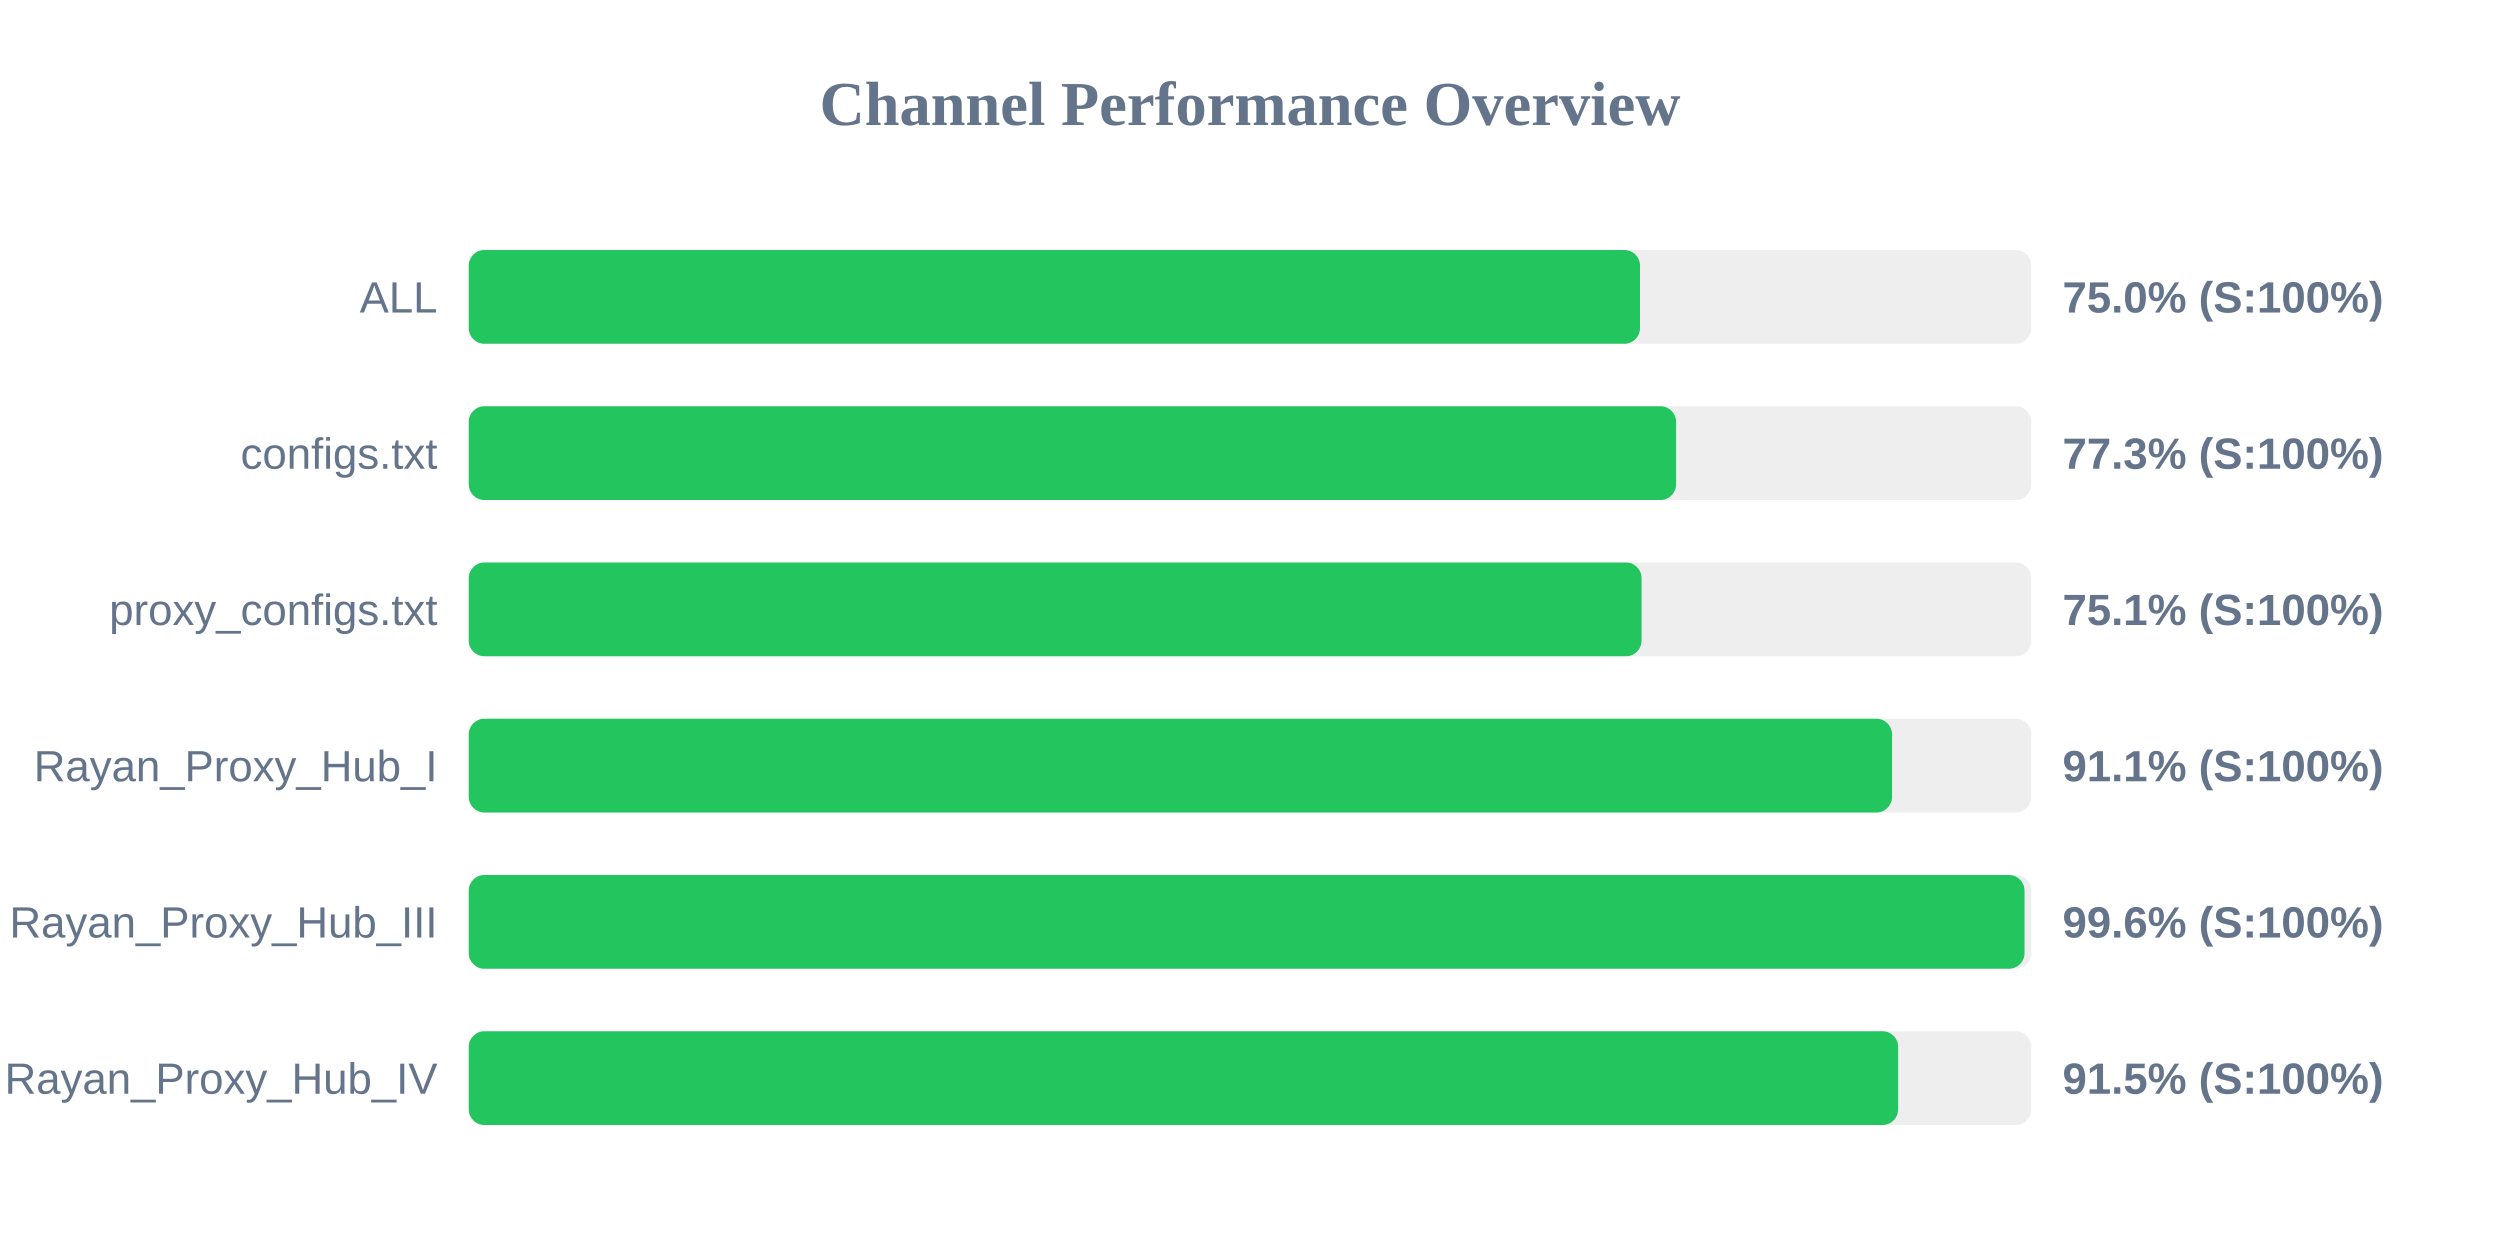
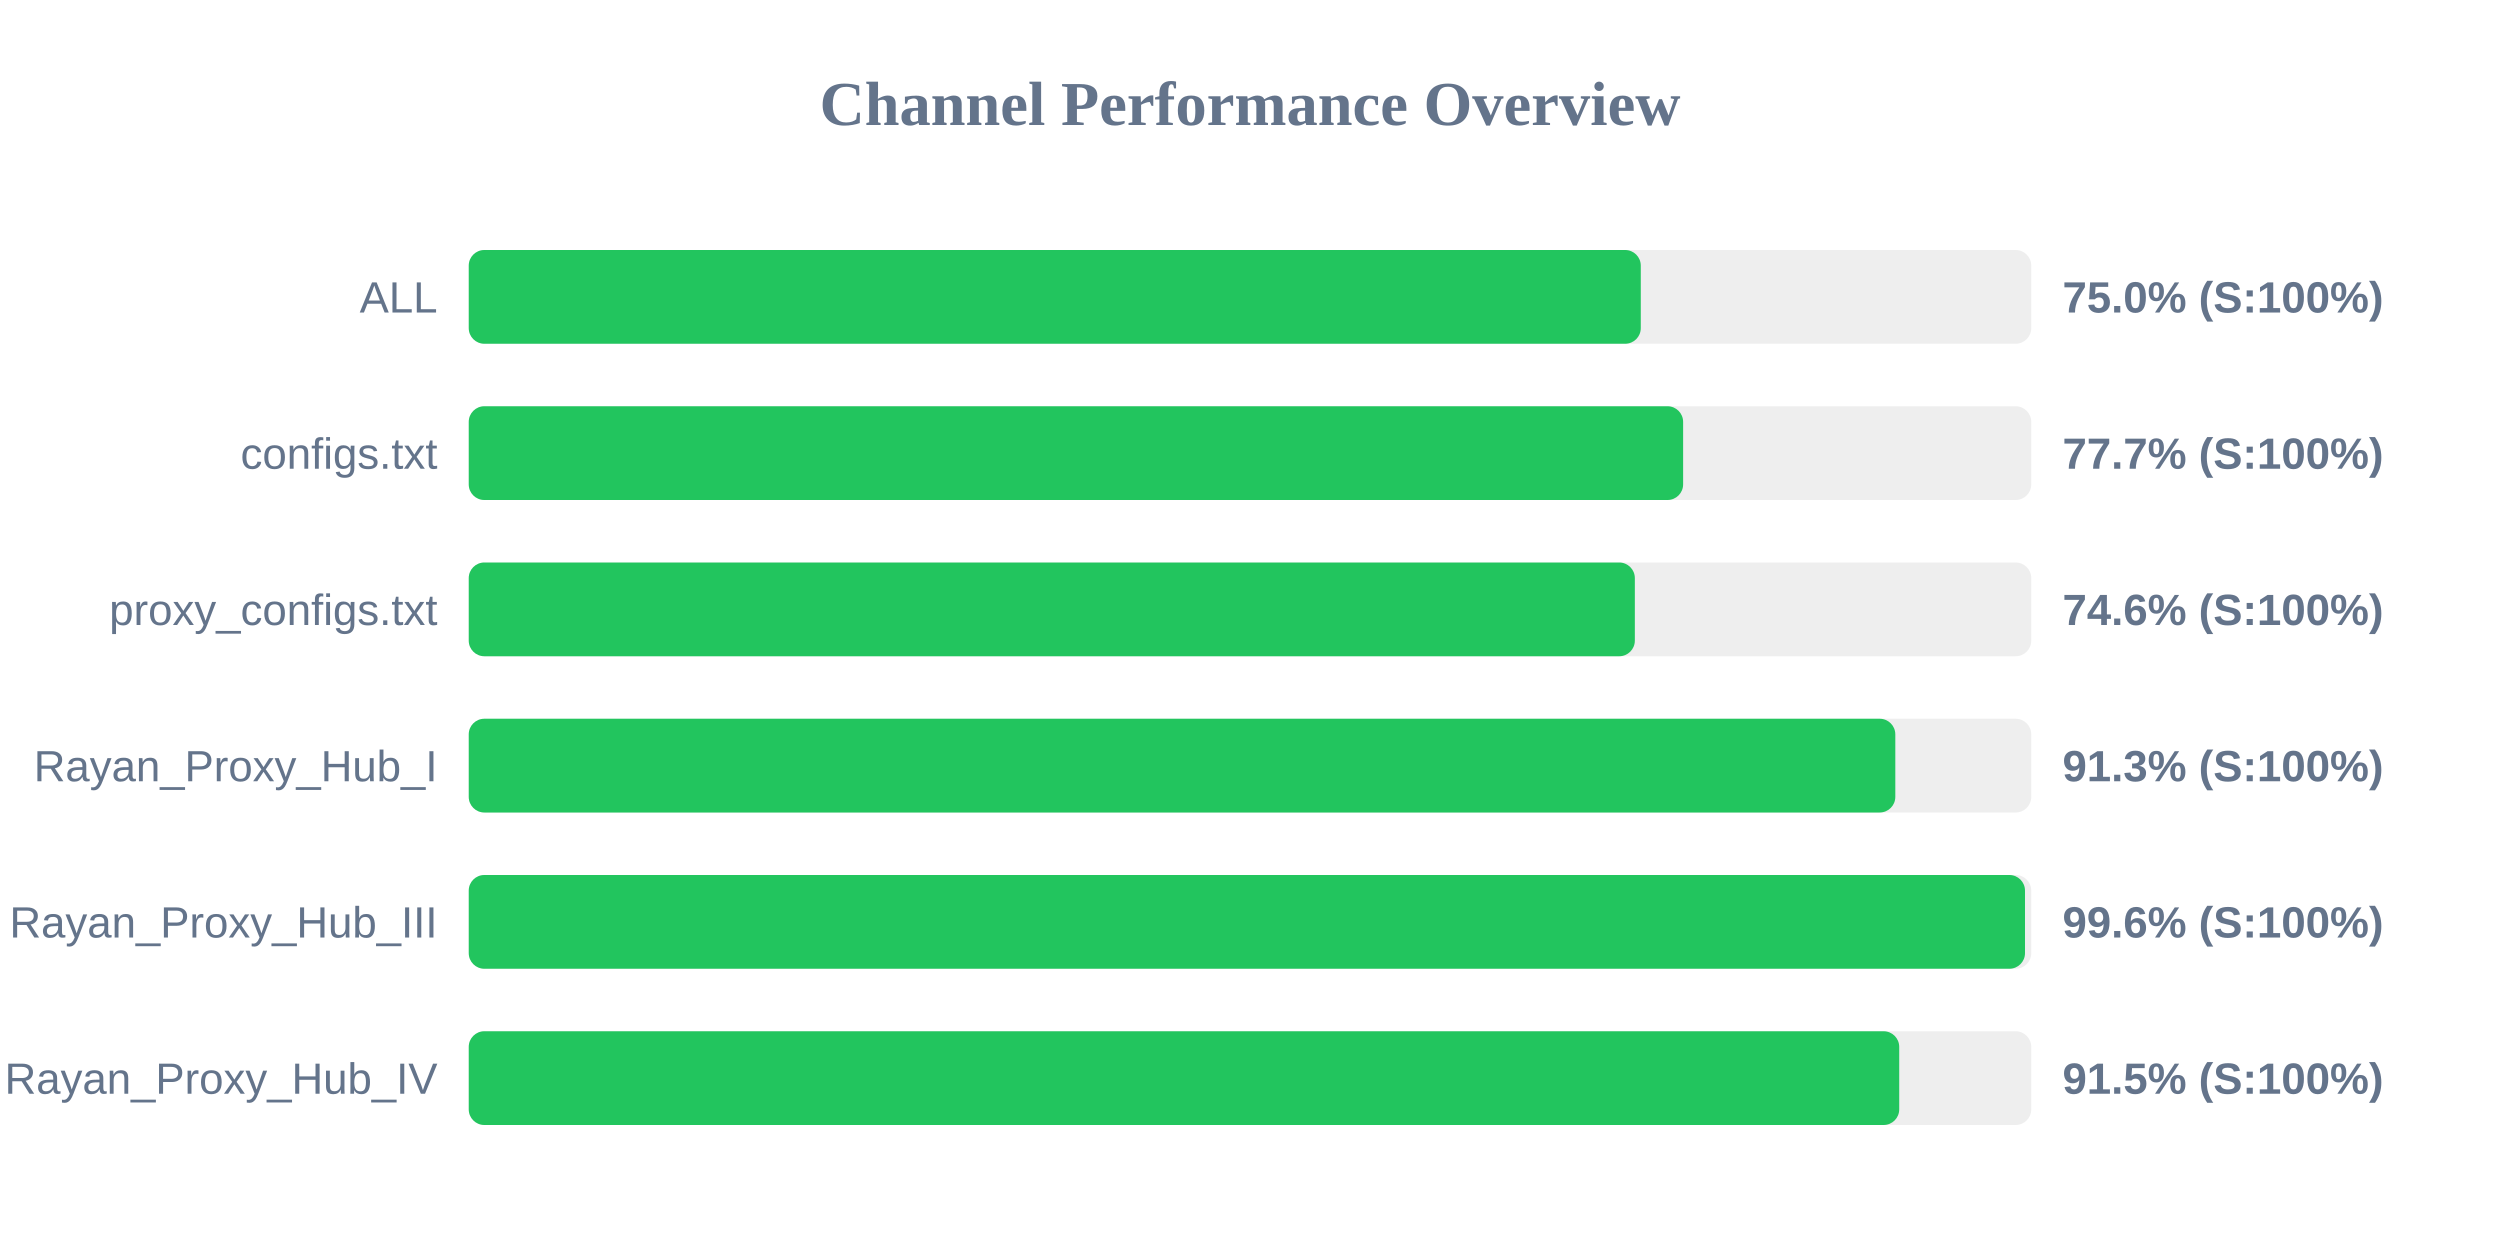
<svg xmlns="http://www.w3.org/2000/svg" width="800" height="400" version="1.1">
  <style>
        .row { font: 14px Arial; fill: #64748b; }
        .score { font: bold 14px Arial; fill: #64748b; }
    </style>
  <text x="400" y="40" text-anchor="middle" font-size="20px" font-weight="bold" fill="#64748b">Channel Performance Overview</text>
  <rect x="150" y="80" width="500" height="30" fill="#eee" rx="5" />
-   <rect x="150" y="80" width="374.8" height="30" fill="#22c55e" rx="5" />
+   <rect x="150" y="80" width="375.05" height="30" fill="#22c55e" rx="5" />
  <text x="140" y="100" text-anchor="end" class="row">ALL</text>
  <text x="660" y="100" text-anchor="start" class="score">75.0% (S:100%)</text>
  <rect x="150" y="130" width="500" height="30" fill="#eee" rx="5" />
-   <rect x="150" y="130" width="386.35" height="30" fill="#22c55e" rx="5" />
+   <rect x="150" y="130" width="388.6" height="30" fill="#22c55e" rx="5" />
  <text x="140" y="150" text-anchor="end" class="row">configs.txt</text>
-   <text x="660" y="150" text-anchor="start" class="score">77.3% (S:100%)</text>
+   <text x="660" y="150" text-anchor="start" class="score">77.7% (S:100%)</text>
  <rect x="150" y="180" width="500" height="30" fill="#eee" rx="5" />
-   <rect x="150" y="180" width="375.3" height="30" fill="#22c55e" rx="5" />
+   <rect x="150" y="180" width="373.15" height="30" fill="#22c55e" rx="5" />
  <text x="140" y="200" text-anchor="end" class="row">proxy_configs.txt</text>
-   <text x="660" y="200" text-anchor="start" class="score">75.1% (S:100%)</text>
+   <text x="660" y="200" text-anchor="start" class="score">74.6% (S:100%)</text>
  <rect x="150" y="230" width="500" height="30" fill="#eee" rx="5" />
-   <rect x="150" y="230" width="455.45" height="30" fill="#22c55e" rx="5" />
+   <rect x="150" y="230" width="456.5" height="30" fill="#22c55e" rx="5" />
  <text x="140" y="250" text-anchor="end" class="row">Rayan_Proxy_Hub_I</text>
-   <text x="660" y="250" text-anchor="start" class="score">91.1% (S:100%)</text>
+   <text x="660" y="250" text-anchor="start" class="score">91.3% (S:100%)</text>
  <rect x="150" y="280" width="500" height="30" fill="#eee" rx="5" />
-   <rect x="150" y="280" width="497.85" height="30" fill="#22c55e" rx="5" />
+   <rect x="150" y="280" width="498.0" height="30" fill="#22c55e" rx="5" />
  <text x="140" y="300" text-anchor="end" class="row">Rayan_Proxy_Hub_III</text>
  <text x="660" y="300" text-anchor="start" class="score">99.6% (S:100%)</text>
  <rect x="150" y="330" width="500" height="30" fill="#eee" rx="5" />
-   <rect x="150" y="330" width="457.4" height="30" fill="#22c55e" rx="5" />
+   <rect x="150" y="330" width="457.75" height="30" fill="#22c55e" rx="5" />
  <text x="140" y="350" text-anchor="end" class="row">Rayan_Proxy_Hub_IV</text>
  <text x="660" y="350" text-anchor="start" class="score">91.5% (S:100%)</text>
</svg>
